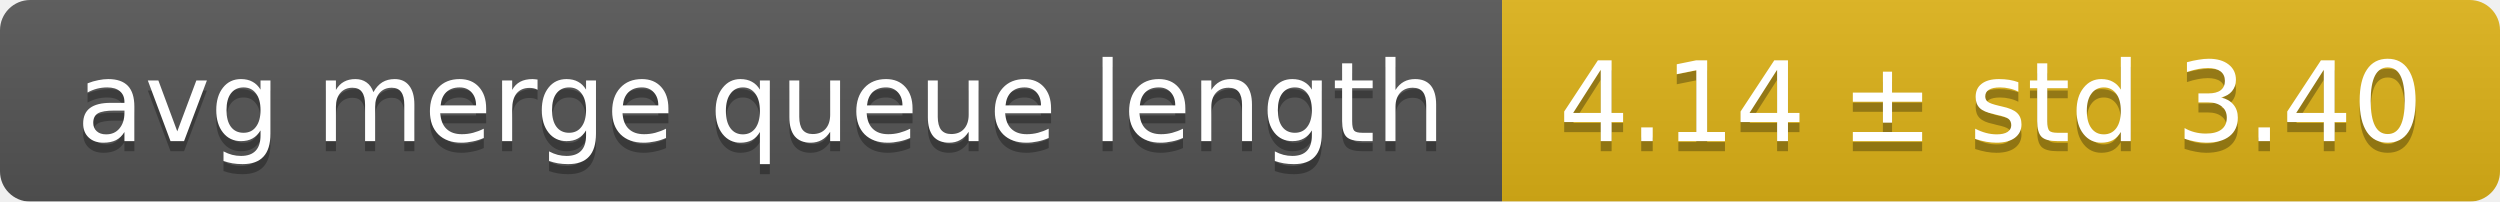
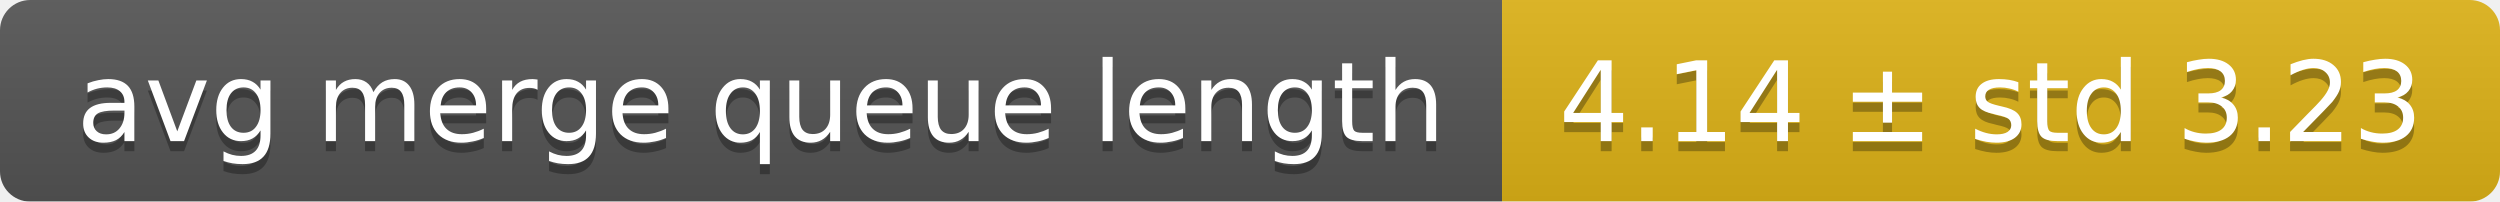
<svg xmlns="http://www.w3.org/2000/svg" width="248" height="20">
  <linearGradient id="smooth" x2="0" y2="100%">
    <stop offset="0" stop-color="#bbb" stop-opacity=".1" />
    <stop offset="1" stop-opacity=".1" />
  </linearGradient>
  <mask id="round">
    <rect width="248" height="20" rx="3" fill="#fff" />
  </mask>
  <g mask="url(#round)">
    <rect width="149" height="20" fill="#555" />
    <rect x="149" width="99" height="20" fill="#dfb317" />
    <rect width="248" height="20" fill="url(#smooth)" />
  </g>
  <g fill="#fff" text-anchor="middle" font-family="DejaVu Sans,Verdana,Geneva,sans-serif" font-size="11">
    <text x="75.5" y="15" fill="#010101" fill-opacity=".3">avg merge queue length</text>
    <text x="75.5" y="14">avg merge queue length</text>
-     <text x="197.5" y="15" fill="#010101" fill-opacity=".3">4.14 ± std 3.40</text>
-     <text x="197.5" y="14">4.14 ± std 3.40</text>
+     <text x="197.5" y="15" fill="#010101" fill-opacity=".3">4.14 ± std 3.23</text>
+     <text x="197.5" y="14">4.14 ± std 3.23</text>
  </g>
</svg>
